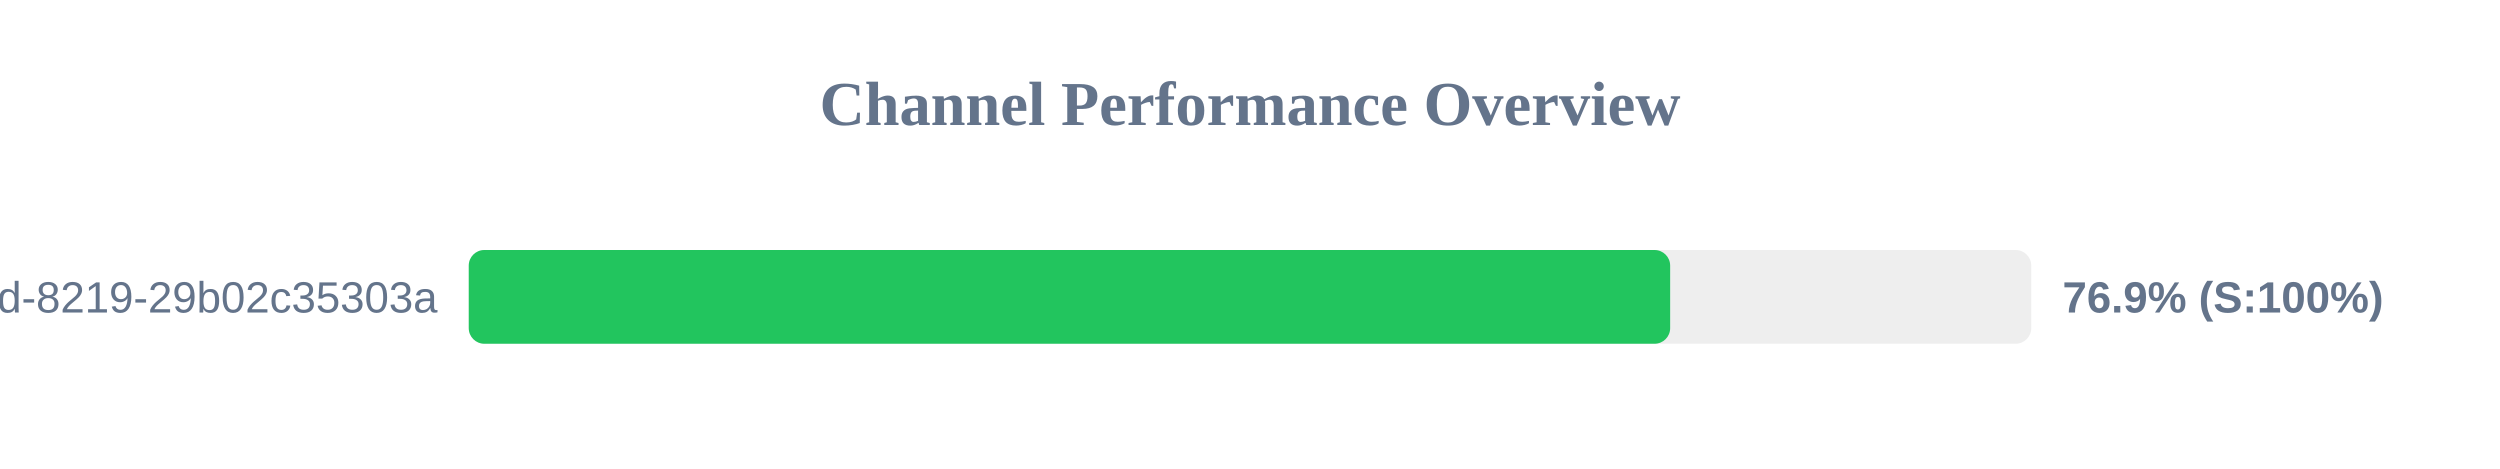
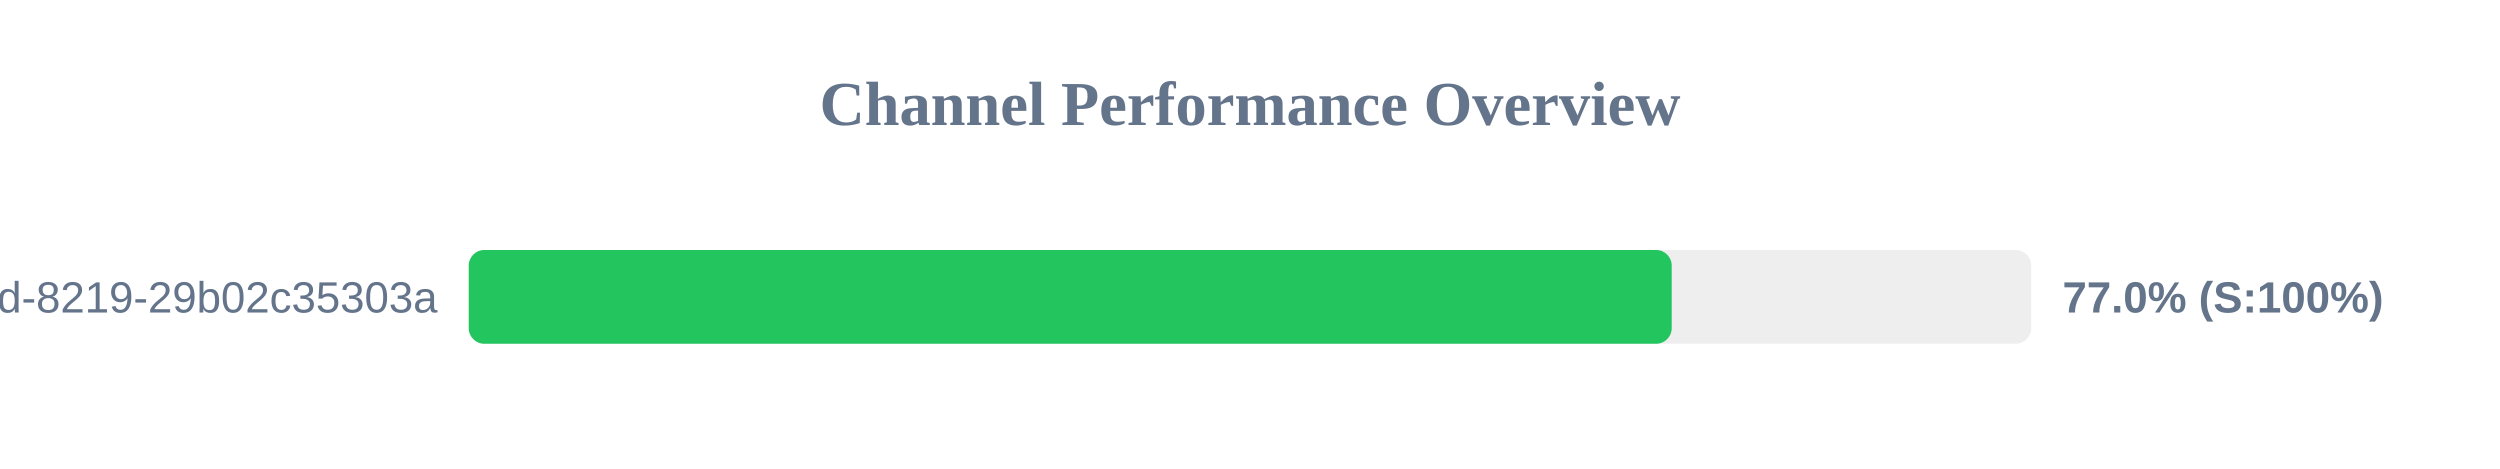
<svg xmlns="http://www.w3.org/2000/svg" width="800" height="150" version="1.1">
  <style>
        .row { font: 14px Arial; fill: #64748b; }
        .score { font: bold 14px Arial; fill: #64748b; }
    </style>
  <text x="400" y="40" text-anchor="middle" font-size="20px" font-weight="bold" fill="#64748b">Channel Performance Overview</text>
  <rect x="150" y="80" width="500" height="30" fill="#eee" rx="5" />
-   <rect x="150" y="80" width="384.45" height="30" fill="#22c55e" rx="5" />
+   <rect x="150" y="80" width="384.95" height="30" fill="#22c55e" rx="5" />
  <text x="140" y="100" text-anchor="end" class="row">?uuid=5eaa121d-4362-444d-8219-29b02c35303a</text>
-   <text x="660" y="100" text-anchor="start" class="score">76.9% (S:100%)</text>
+   <text x="660" y="100" text-anchor="start" class="score">77.0% (S:100%)</text>
</svg>
